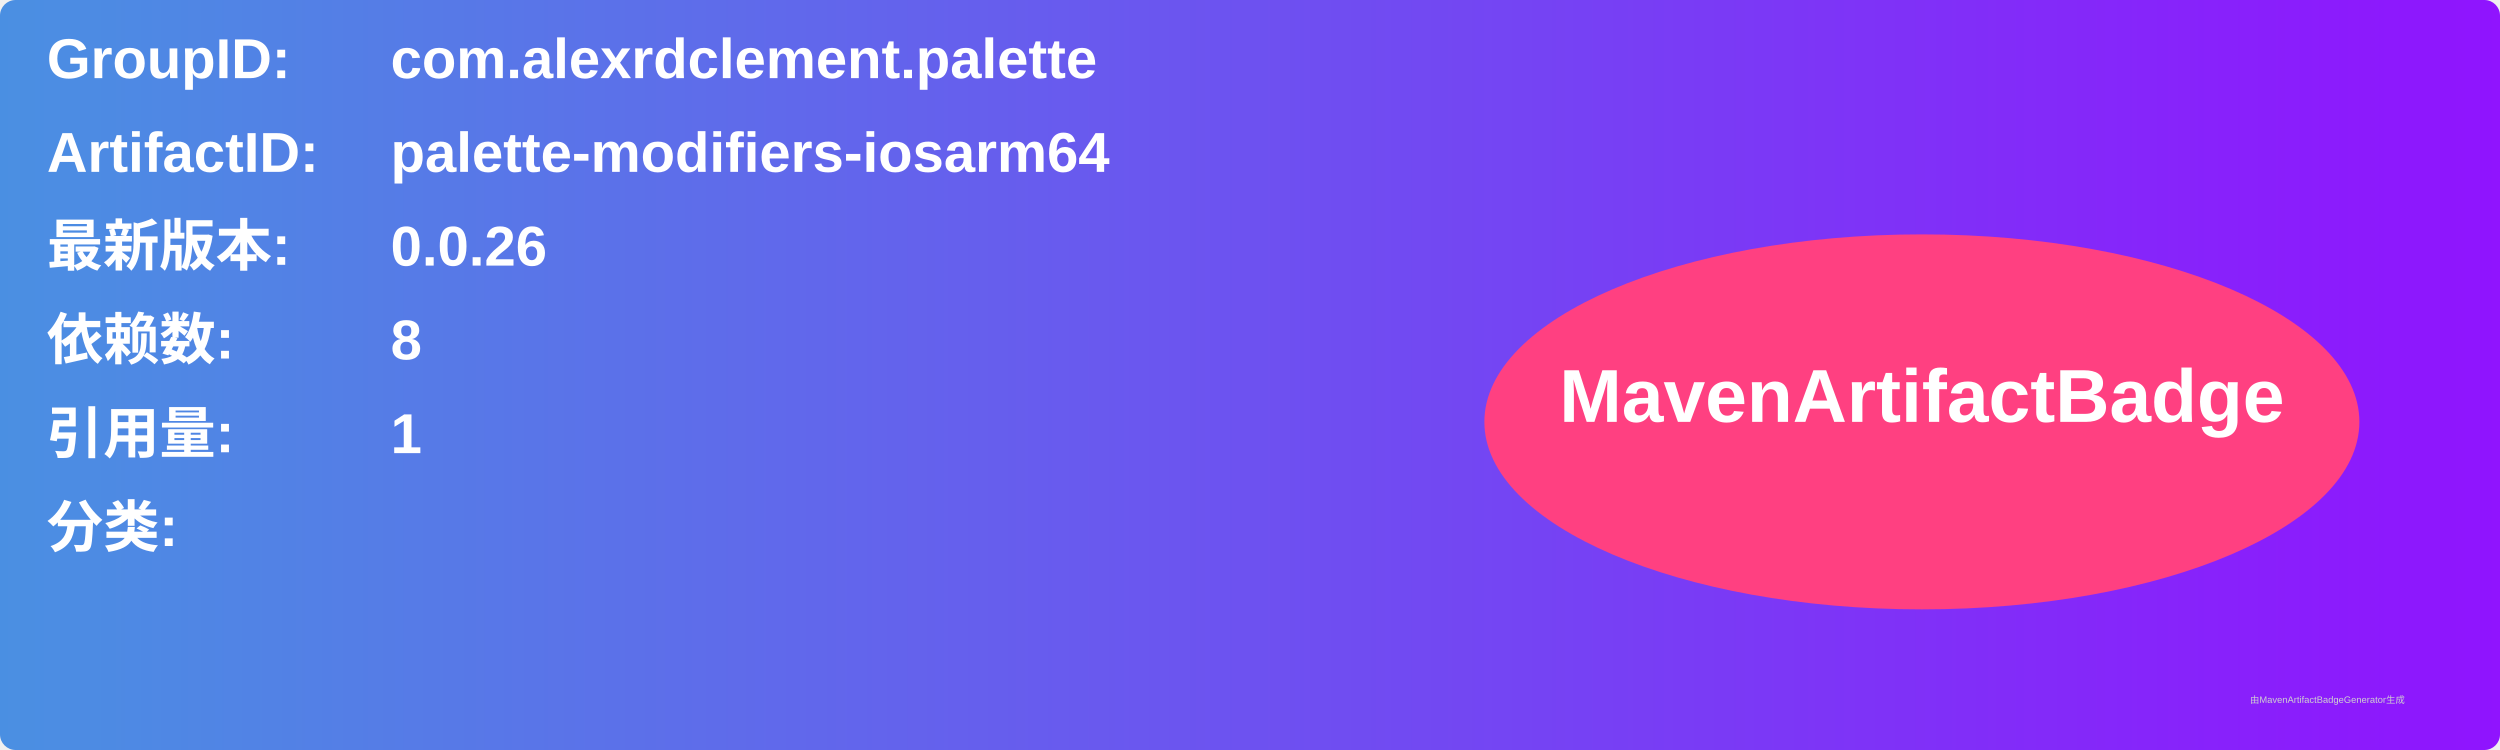
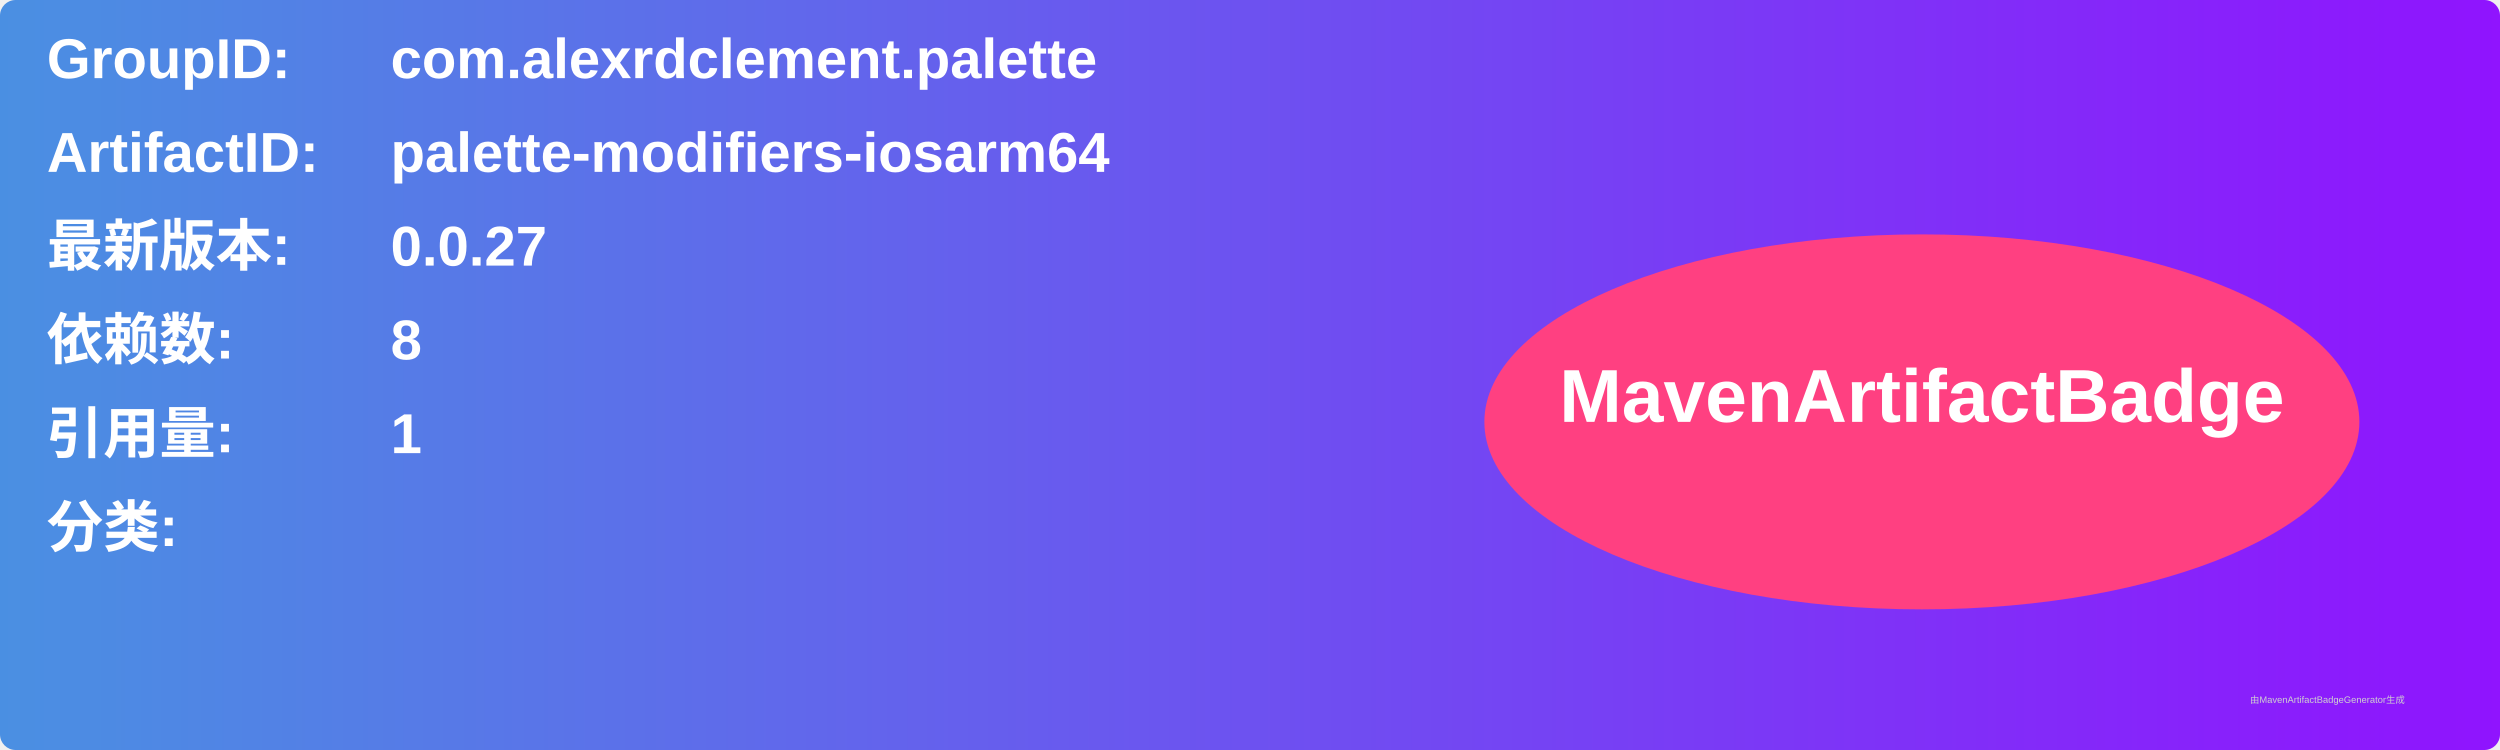
<svg xmlns="http://www.w3.org/2000/svg" width="800" height="240" viewBox="0 0 800 240">
  <linearGradient id="grad" x1="0%" y1="0%" x2="100%" y2="0%">
    <stop offset="0%" stop-color="#4a90e2" />
    <stop offset="100%" stop-color="#9013fe" />
  </linearGradient>
  <rect width="100%" height="100%" rx="5" ry="5" fill="url(#grad)" />
  <g transform="translate(15, 15)">
    <text x="0" y="10" font-family="Arial" font-size="18" fill="white" font-weight="bold" width="260">GroupID:</text>
    <text x="110" y="10" font-family="Arial" font-size="18" fill="white" font-weight="bold" width="460">com.alexrdclement.palette</text>
    <text x="0" y="40" font-family="Arial" font-size="18" fill="white" font-weight="bold" width="260">ArtifactID:</text>
    <text x="110" y="40" font-family="Arial" font-size="18" fill="white" font-weight="bold" width="460">palette-modifiers-iosarm64</text>
    <text x="0" y="70" font-family="Arial" font-size="18" fill="white" font-weight="bold">最新版本:</text>
    <text x="110" y="70" font-family="Arial" font-size="18" fill="white" font-weight="bold">
-       <tspan font-weight="bold">0.0.26</tspan>
+       <tspan font-weight="bold">0.0.27</tspan>
    </text>
    <text x="0" y="100" font-family="Arial" font-size="18" fill="white" font-weight="bold">依赖数: </text>
    <text x="110" y="100" font-family="Arial" font-size="18" fill="white">
      <tspan font-weight="bold">8</tspan>
    </text>
    <text x="0" y="130" font-family="Arial" font-size="18" fill="white" font-weight="bold">引用量: </text>
    <text x="110" y="130" font-family="Arial" font-size="18" fill="white">
      <tspan font-weight="bold">1</tspan>
    </text>
    <text x="0" y="160" font-family="Arial" font-size="18" fill="white" font-weight="bold">分类:</text>
    <text x="10" y="190" font-family="Arial" font-size="10" fill="white">
      <tspan font-weight="bold" />
    </text>
    <ellipse cx="600" cy="120" rx="140" ry="60" fill="#ff4081" />
    <text x="600" y="120" text-anchor="middle" font-family="Arial" font-size="24" fill="white" font-weight="bold">MavenArtifactBadge</text>
  </g>
  <text x="720" y="225" font-family="Arial" font-size="3" fill="#d0d0d0">由MavenArtifactBadgeGenerator生成</text>
</svg>
